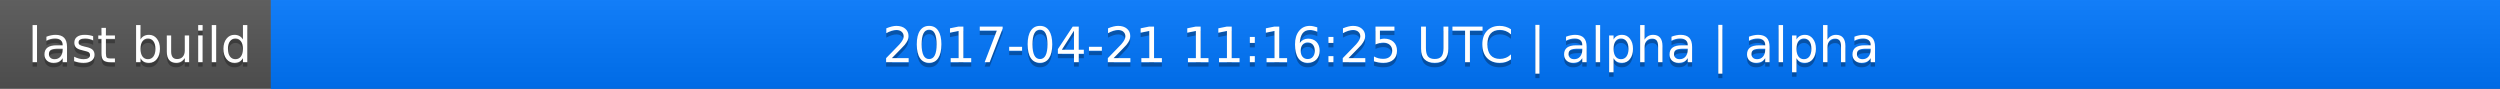
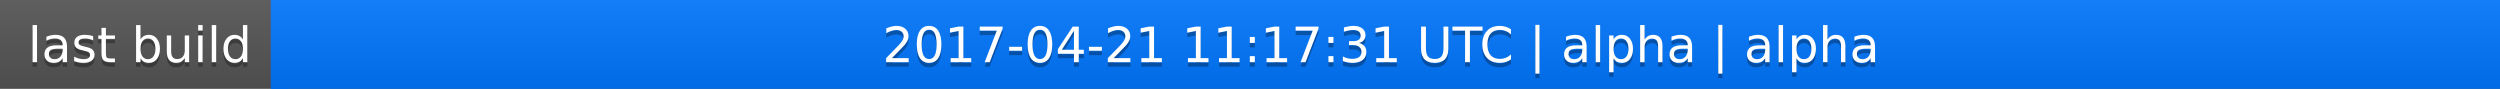
<svg xmlns="http://www.w3.org/2000/svg" width="563" height="20">
  <linearGradient id="a" x2="0" y2="100%">
    <stop offset="0" stop-color="#bbb" stop-opacity=".1" />
    <stop offset="1" stop-opacity=".1" />
  </linearGradient>
  <rect rx="0" width="563" height="20" fill="#555" />
  <rect rx="0" x="61" width="502" height="20" fill="#07f" />
  <path fill="#07f" d="M61 0h4v20h-4z" />
  <rect rx="0" width="563" height="20" fill="url(#a)" />
  <g fill="#fff" text-anchor="middle" font-family="DejaVu Sans,Verdana,Geneva,sans-serif" font-size="11">
    <text x="31.5" y="15" fill="#010101" fill-opacity=".3">last build</text>
    <text x="31.5" y="14">last build</text>
-     <text x="311" y="15" fill="#010101" fill-opacity=".3">2017-04-21 11:16:25 UTC | alpha | alpha</text>
-     <text x="311" y="14">2017-04-21 11:16:25 UTC | alpha | alpha</text>
+     <text x="311" y="15" fill="#010101" fill-opacity=".3">2017-04-21 11:17:31 UTC | alpha | alpha</text>
+     <text x="311" y="14">2017-04-21 11:17:31 UTC | alpha | alpha</text>
  </g>
</svg>
